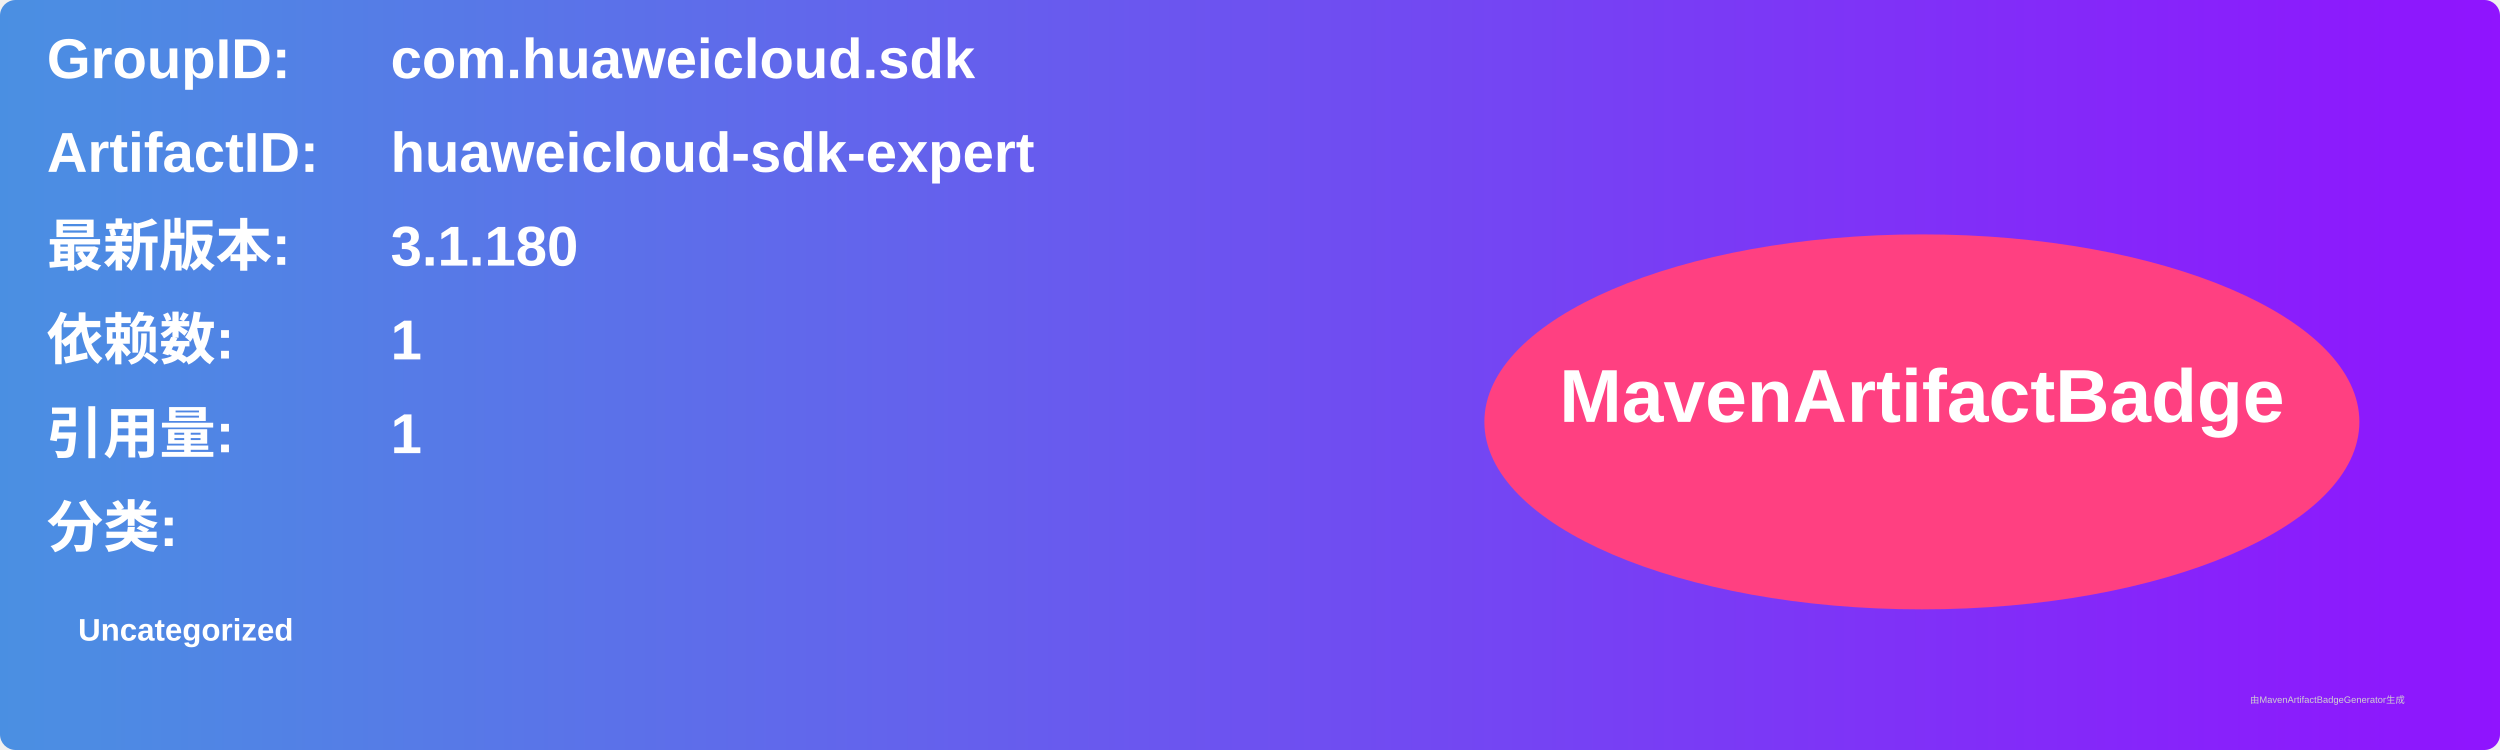
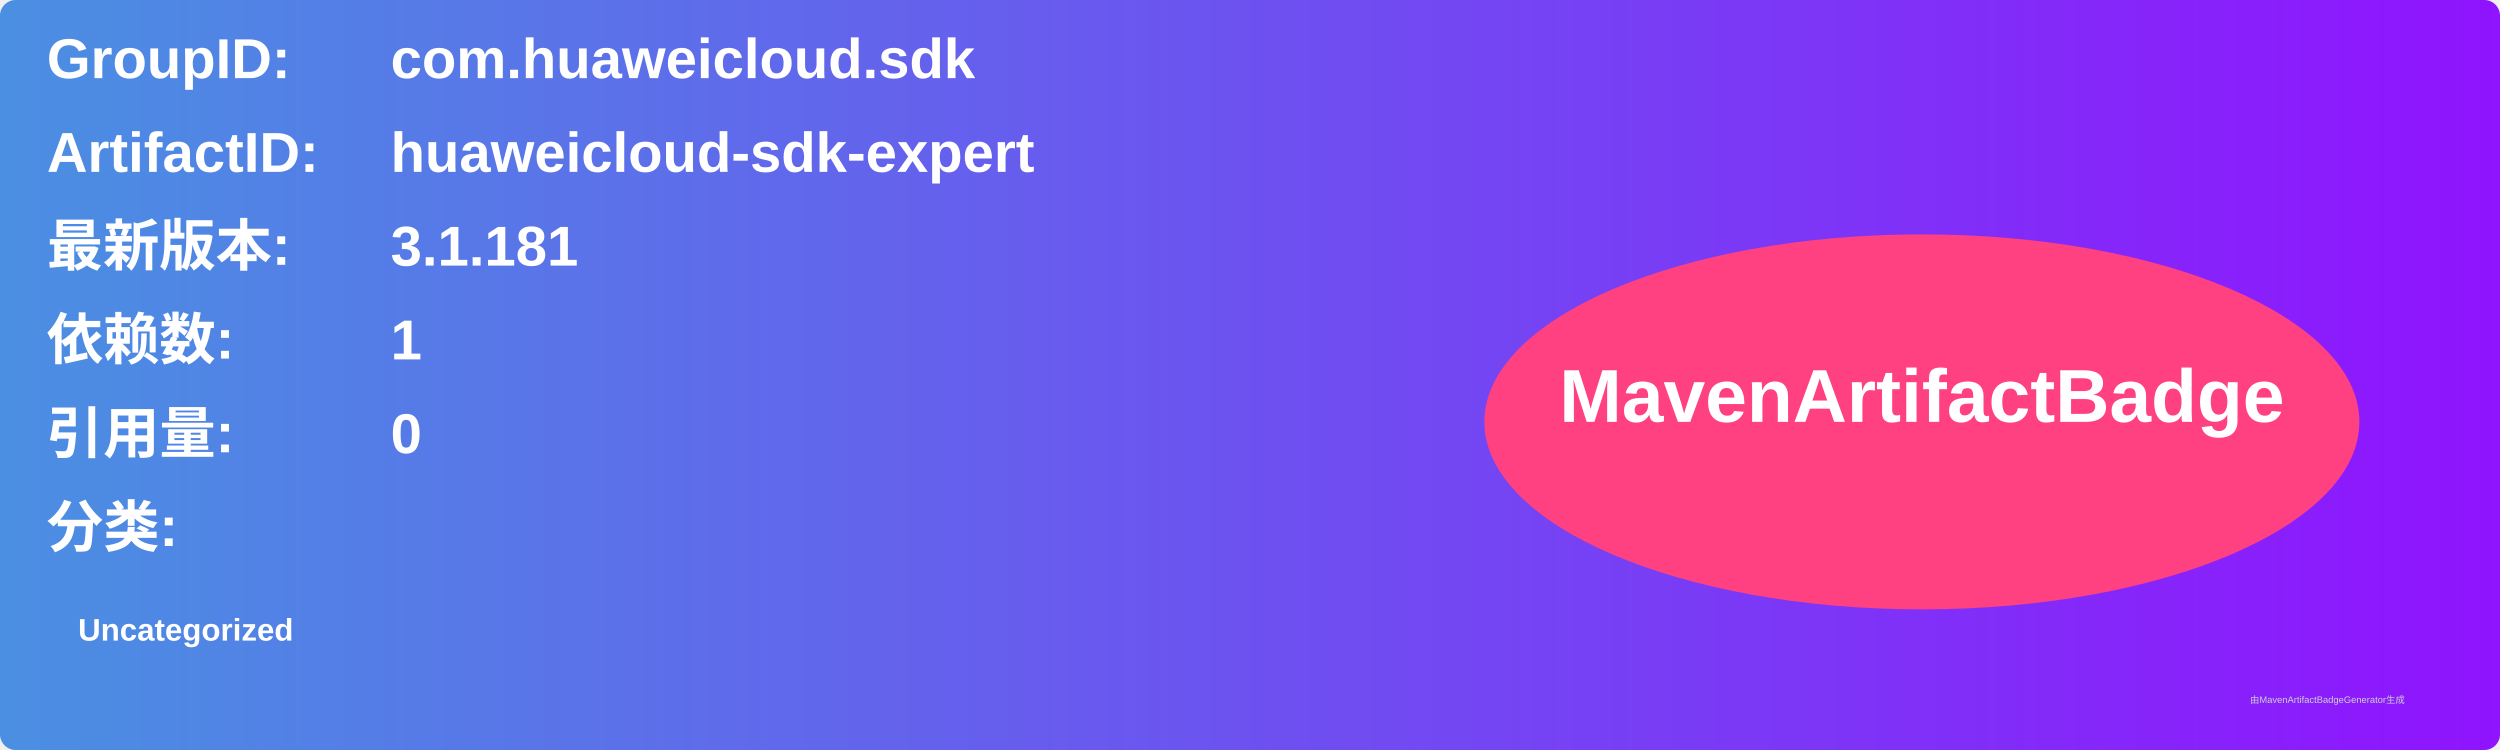
<svg xmlns="http://www.w3.org/2000/svg" width="800" height="240" viewBox="0 0 800 240">
  <linearGradient id="grad" x1="0%" y1="0%" x2="100%" y2="0%">
    <stop offset="0%" stop-color="#4a90e2" />
    <stop offset="100%" stop-color="#9013fe" />
  </linearGradient>
  <rect width="100%" height="100%" rx="5" ry="5" fill="url(#grad)" />
  <g transform="translate(15, 15)">
    <text x="0" y="10" font-family="Arial" font-size="18" fill="white" font-weight="bold" width="260">GroupID:</text>
    <text x="110" y="10" font-family="Arial" font-size="18" fill="white" font-weight="bold" width="460">com.huaweicloud.sdk</text>
    <text x="0" y="40" font-family="Arial" font-size="18" fill="white" font-weight="bold" width="260">ArtifactID:</text>
    <text x="110" y="40" font-family="Arial" font-size="18" fill="white" font-weight="bold" width="460">huaweicloud-sdk-expert</text>
    <text x="0" y="70" font-family="Arial" font-size="18" fill="white" font-weight="bold">最新版本:</text>
    <text x="110" y="70" font-family="Arial" font-size="18" fill="white" font-weight="bold">
-       <tspan font-weight="bold">3.1.180</tspan>
+       <tspan font-weight="bold">3.1.181</tspan>
    </text>
    <text x="0" y="100" font-family="Arial" font-size="18" fill="white" font-weight="bold">依赖数: </text>
    <text x="110" y="100" font-family="Arial" font-size="18" fill="white">
      <tspan font-weight="bold">1</tspan>
    </text>
    <text x="0" y="130" font-family="Arial" font-size="18" fill="white" font-weight="bold">引用量: </text>
    <text x="110" y="130" font-family="Arial" font-size="18" fill="white">
-       <tspan font-weight="bold">1</tspan>
+       <tspan font-weight="bold">0</tspan>
    </text>
    <text x="0" y="160" font-family="Arial" font-size="18" fill="white" font-weight="bold">分类:</text>
    <text x="10" y="190" font-family="Arial" font-size="10" fill="white">
      <tspan font-weight="bold">Uncategorized</tspan>
    </text>
    <ellipse cx="600" cy="120" rx="140" ry="60" fill="#ff4081" />
    <text x="600" y="120" text-anchor="middle" font-family="Arial" font-size="24" fill="white" font-weight="bold">MavenArtifactBadge</text>
  </g>
  <text x="720" y="225" font-family="Arial" font-size="3" fill="#d0d0d0">由MavenArtifactBadgeGenerator生成</text>
</svg>
